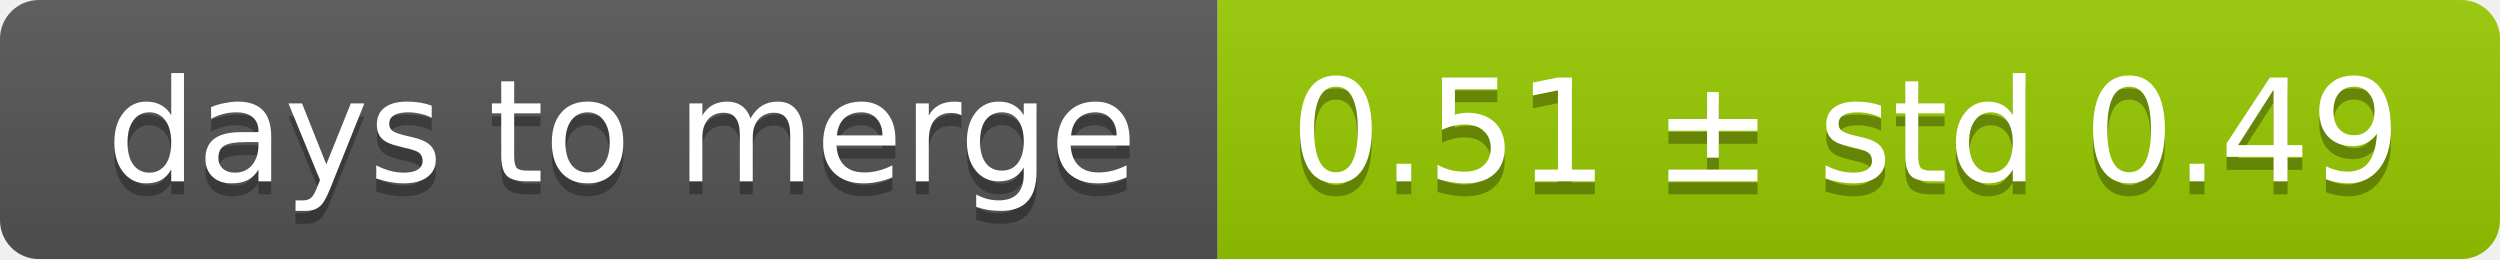
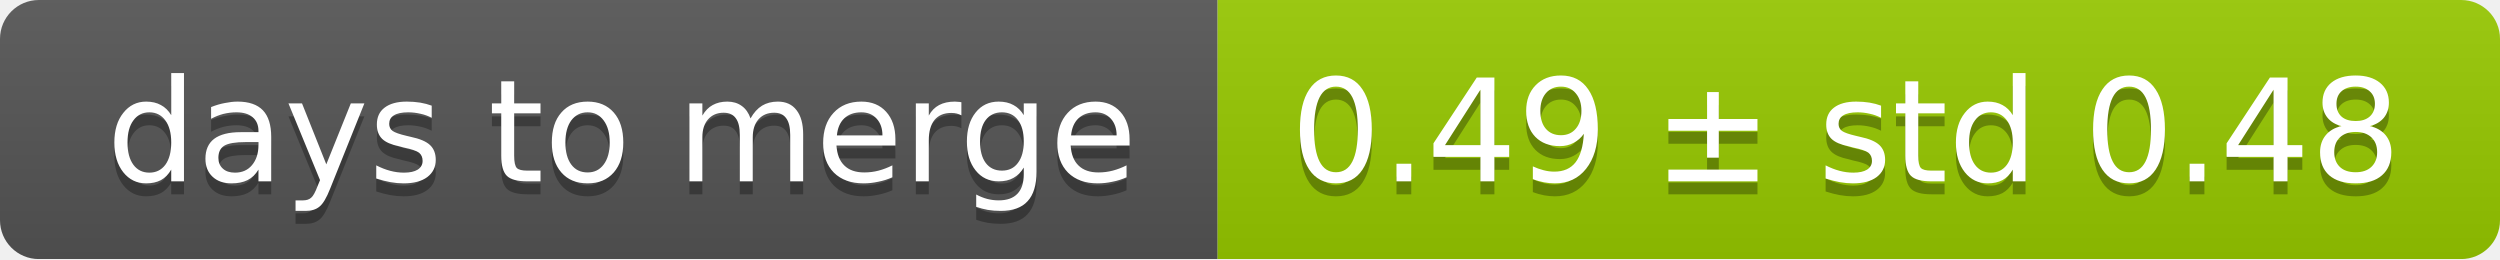
<svg xmlns="http://www.w3.org/2000/svg" width="193" height="20">
  <linearGradient id="smooth" x2="0" y2="100%">
    <stop offset="0" stop-color="#bbb" stop-opacity=".1" />
    <stop offset="1" stop-opacity=".1" />
  </linearGradient>
  <mask id="round">
    <rect width="193" height="20" rx="3" fill="#fff" />
  </mask>
  <g mask="url(#round)">
    <rect width="94" height="20" fill="#555" />
    <rect x="94" width="99" height="20" fill="#97ca00" />
    <rect width="193" height="20" fill="url(#smooth)" />
  </g>
  <g fill="#fff" text-anchor="middle" font-family="DejaVu Sans,Verdana,Geneva,sans-serif" font-size="11">
    <text x="48" y="15" fill="#010101" fill-opacity=".3">days to merge</text>
    <text x="48" y="14">days to merge</text>
-     <text x="142.5" y="15" fill="#010101" fill-opacity=".3">0.51 ± std 0.49</text>
-     <text x="142.5" y="14">0.51 ± std 0.49</text>
+     <text x="142.5" y="15" fill="#010101" fill-opacity=".3">0.49 ± std 0.48</text>
+     <text x="142.5" y="14">0.49 ± std 0.48</text>
  </g>
</svg>
